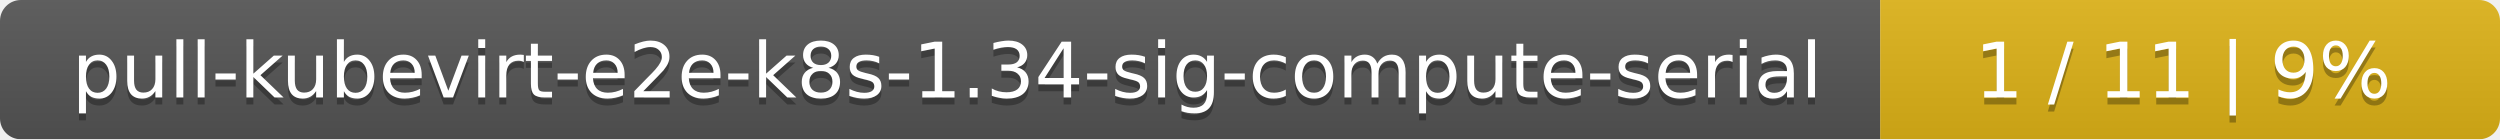
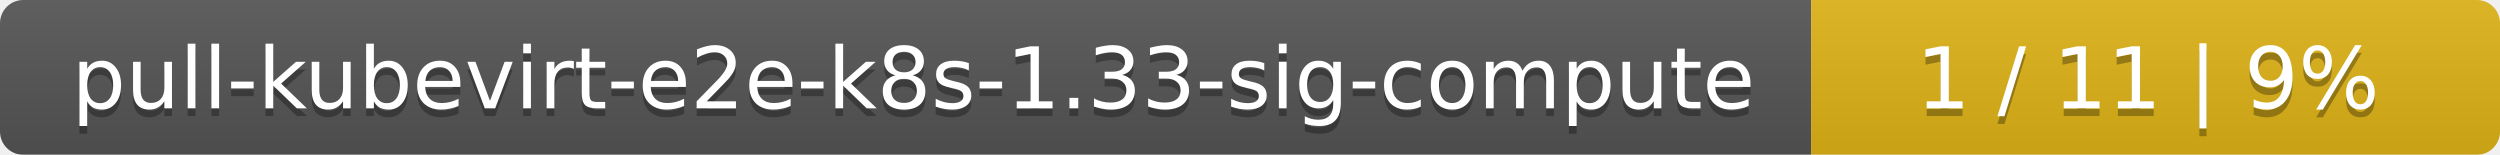
- <svg xmlns="http://www.w3.org/2000/svg" width="359" height="20">
+ <svg xmlns="http://www.w3.org/2000/svg" width="323" height="20">
  <linearGradient id="smooth" x2="0" y2="100%">
    <stop offset="0" stop-color="#bbb" stop-opacity=".1" />
    <stop offset="1" stop-opacity=".1" />
  </linearGradient>
  <mask id="round">
-     <rect width="359" height="20" rx="3" fill="#fff" />
+     <rect width="323" height="20" rx="3" fill="#fff" />
  </mask>
  <g mask="url(#round)">
-     <rect width="270" height="20" fill="#555" />
-     <rect x="270" width="89" height="20" fill="#dfb317" />
-     <rect width="359" height="20" fill="url(#smooth)" />
+     <rect width="234" height="20" fill="#555" />
+     <rect x="234" width="89" height="20" fill="#dfb317" />
+     <rect width="323" height="20" fill="url(#smooth)" />
  </g>
  <g fill="#fff" text-anchor="middle" font-family="DejaVu Sans,Verdana,Geneva,sans-serif" font-size="11">
-     <text x="136" y="15" fill="#010101" fill-opacity=".3">pull-kubevirt-e2e-k8s-1.34-sig-compute-serial</text>
-     <text x="136" y="14">pull-kubevirt-e2e-k8s-1.34-sig-compute-serial</text>
-     <text x="313.5" y="15" fill="#010101" fill-opacity=".3">1 / 11    |    9%</text>
-     <text x="313.5" y="14">1 / 11    |    9%</text>
+     <text x="118" y="15" fill="#010101" fill-opacity=".3">pull-kubevirt-e2e-k8s-1.33-sig-compute</text>
+     <text x="118" y="14">pull-kubevirt-e2e-k8s-1.33-sig-compute</text>
+     <text x="277.5" y="15" fill="#010101" fill-opacity=".3">1 / 11    |    9%</text>
+     <text x="277.5" y="14">1 / 11    |    9%</text>
  </g>
</svg>
